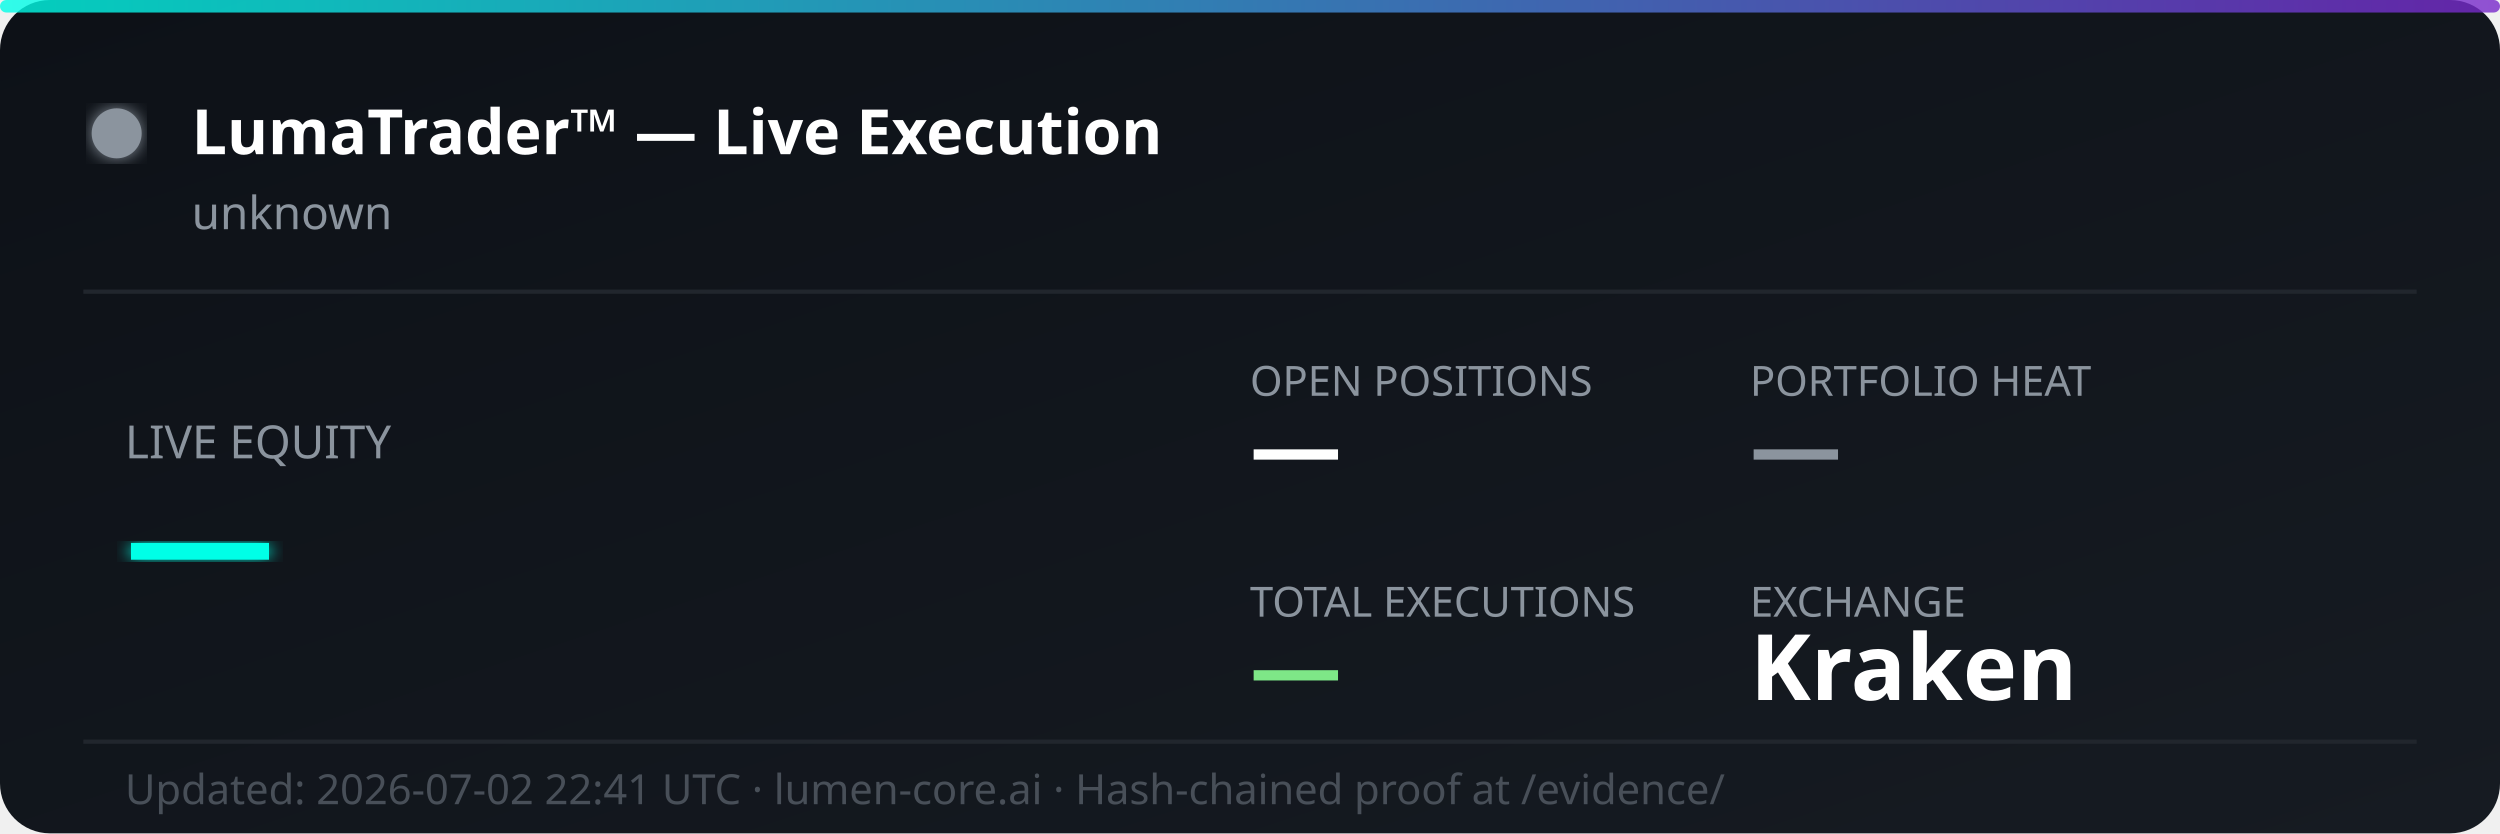
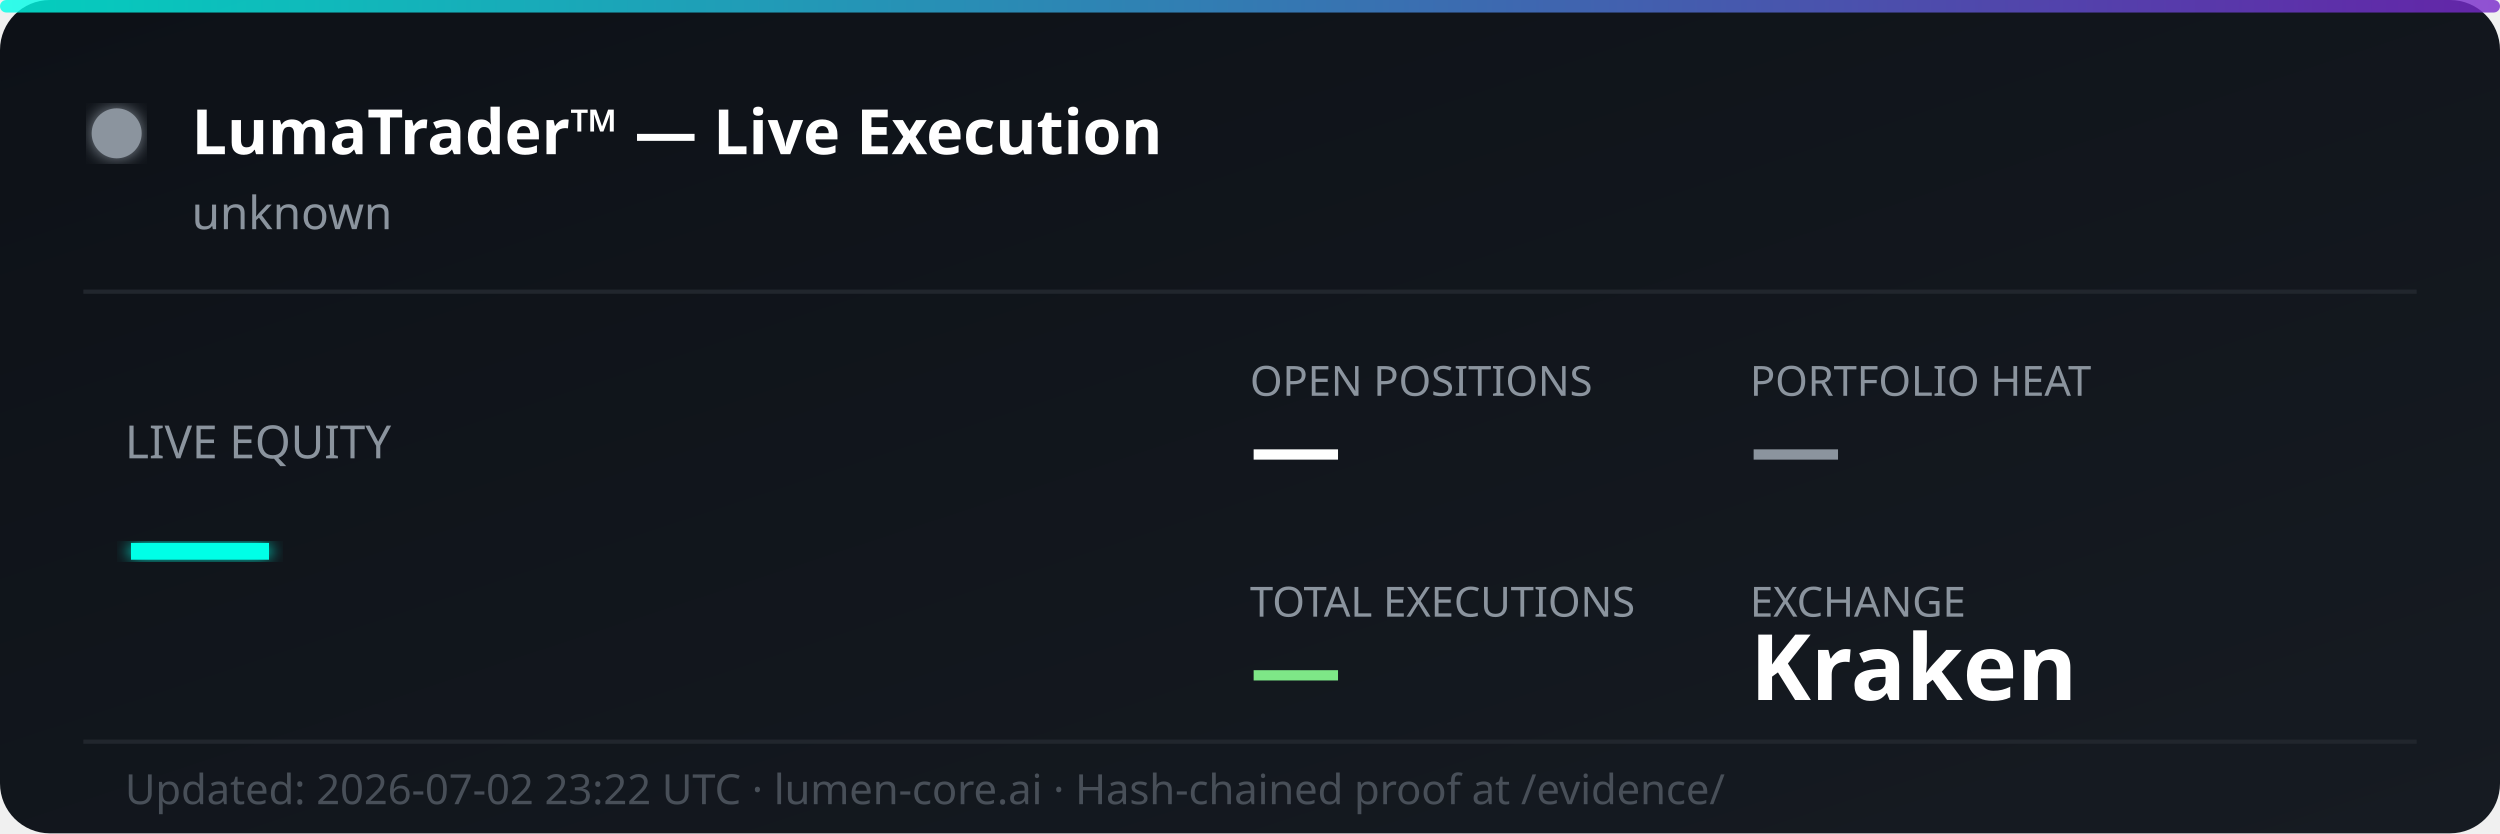
<svg xmlns="http://www.w3.org/2000/svg" width="600" height="200" viewBox="0 0 600 200" fill="none">
  <defs>
    <linearGradient id="bg" x1="0%" y1="0%" x2="100%" y2="100%">
      <stop offset="0%" style="stop-color:#0d1117;stop-opacity:1" />
      <stop offset="100%" style="stop-color:#161b22;stop-opacity:1" />
    </linearGradient>
    <linearGradient id="accent" x1="0%" y1="0%" x2="100%" y2="0%">
      <stop offset="0%" style="stop-color:#00ffe7;stop-opacity:0.8" />
      <stop offset="100%" style="stop-color:#7928ca;stop-opacity:0.8" />
    </linearGradient>
    <filter id="glow">
      <feGaussianBlur stdDeviation="2" result="coloredBlur" />
      <feMerge>
        <feMergeNode in="coloredBlur" />
        <feMergeNode in="SourceGraphic" />
      </feMerge>
    </filter>
  </defs>
  <rect width="600" height="200" rx="12" fill="url(#bg)" />
  <rect width="600" height="3" rx="1.5" fill="url(#accent)" />
  <circle cx="28" cy="32" r="6" fill="#8b949e" filter="url(#glow)">
    <animate attributeName="opacity" values="1;0.3;1" dur="2s" repeatCount="indefinite" />
  </circle>
  <text x="46" y="37" font-family="'Segoe UI', system-ui, sans-serif" font-size="15" font-weight="700" fill="#ffffff">LumaTrader™ — Live Execution</text>
  <text x="46" y="55" font-family="'Segoe UI', system-ui, sans-serif" font-size="11" fill="#8b949e">unknown</text>
  <line x1="20" y1="70" x2="580" y2="70" stroke="#21262d" stroke-width="1" />
  <text x="30" y="110" font-family="'Segoe UI', system-ui, sans-serif" font-size="11" fill="#8b949e">LIVE EQUITY</text>
  <text x="30" y="142" font-family="'Segoe UI', system-ui, sans-serif" font-size="36" font-weight="800" fill="#00ffe7" filter="url(#glow)">—</text>
  <text x="300" y="95" font-family="'Segoe UI', system-ui, sans-serif" font-size="10" fill="#8b949e">OPEN POSITIONS</text>
  <text x="300" y="115" font-family="'Segoe UI', system-ui, sans-serif" font-size="22" font-weight="700" fill="#ffffff">—</text>
  <text x="420" y="95" font-family="'Segoe UI', system-ui, sans-serif" font-size="10" fill="#8b949e">PORTFOLIO HEAT</text>
  <text x="420" y="115" font-family="'Segoe UI', system-ui, sans-serif" font-size="22" font-weight="700" fill="#8b949e">—</text>
  <text x="300" y="148" font-family="'Segoe UI', system-ui, sans-serif" font-size="10" fill="#8b949e">TOTAL EXECUTIONS</text>
  <text x="300" y="168" font-family="'Segoe UI', system-ui, sans-serif" font-size="22" font-weight="700" fill="#7ee787">—</text>
  <text x="420" y="148" font-family="'Segoe UI', system-ui, sans-serif" font-size="10" fill="#8b949e">EXCHANGE</text>
  <text x="420" y="168" font-family="'Segoe UI', system-ui, sans-serif" font-size="22" font-weight="700" fill="#ffffff">Kraken</text>
  <line x1="20" y1="178" x2="580" y2="178" stroke="#21262d" stroke-width="1" />
-   <text x="30" y="193" font-family="'Segoe UI', system-ui, sans-serif" font-size="10" fill="#484f58">Updated: 2026-07-02 22:41 UTC · lumen-core.ai · Hash-chained proof at /evidence/</text>
+   <text x="30" y="193" font-family="'Segoe UI', system-ui, sans-serif" font-size="10" fill="#484f58">Updated: 2026-07-02 23:22 UTC · lumen-core.ai · Hash-chained proof at /evidence/</text>
</svg>
